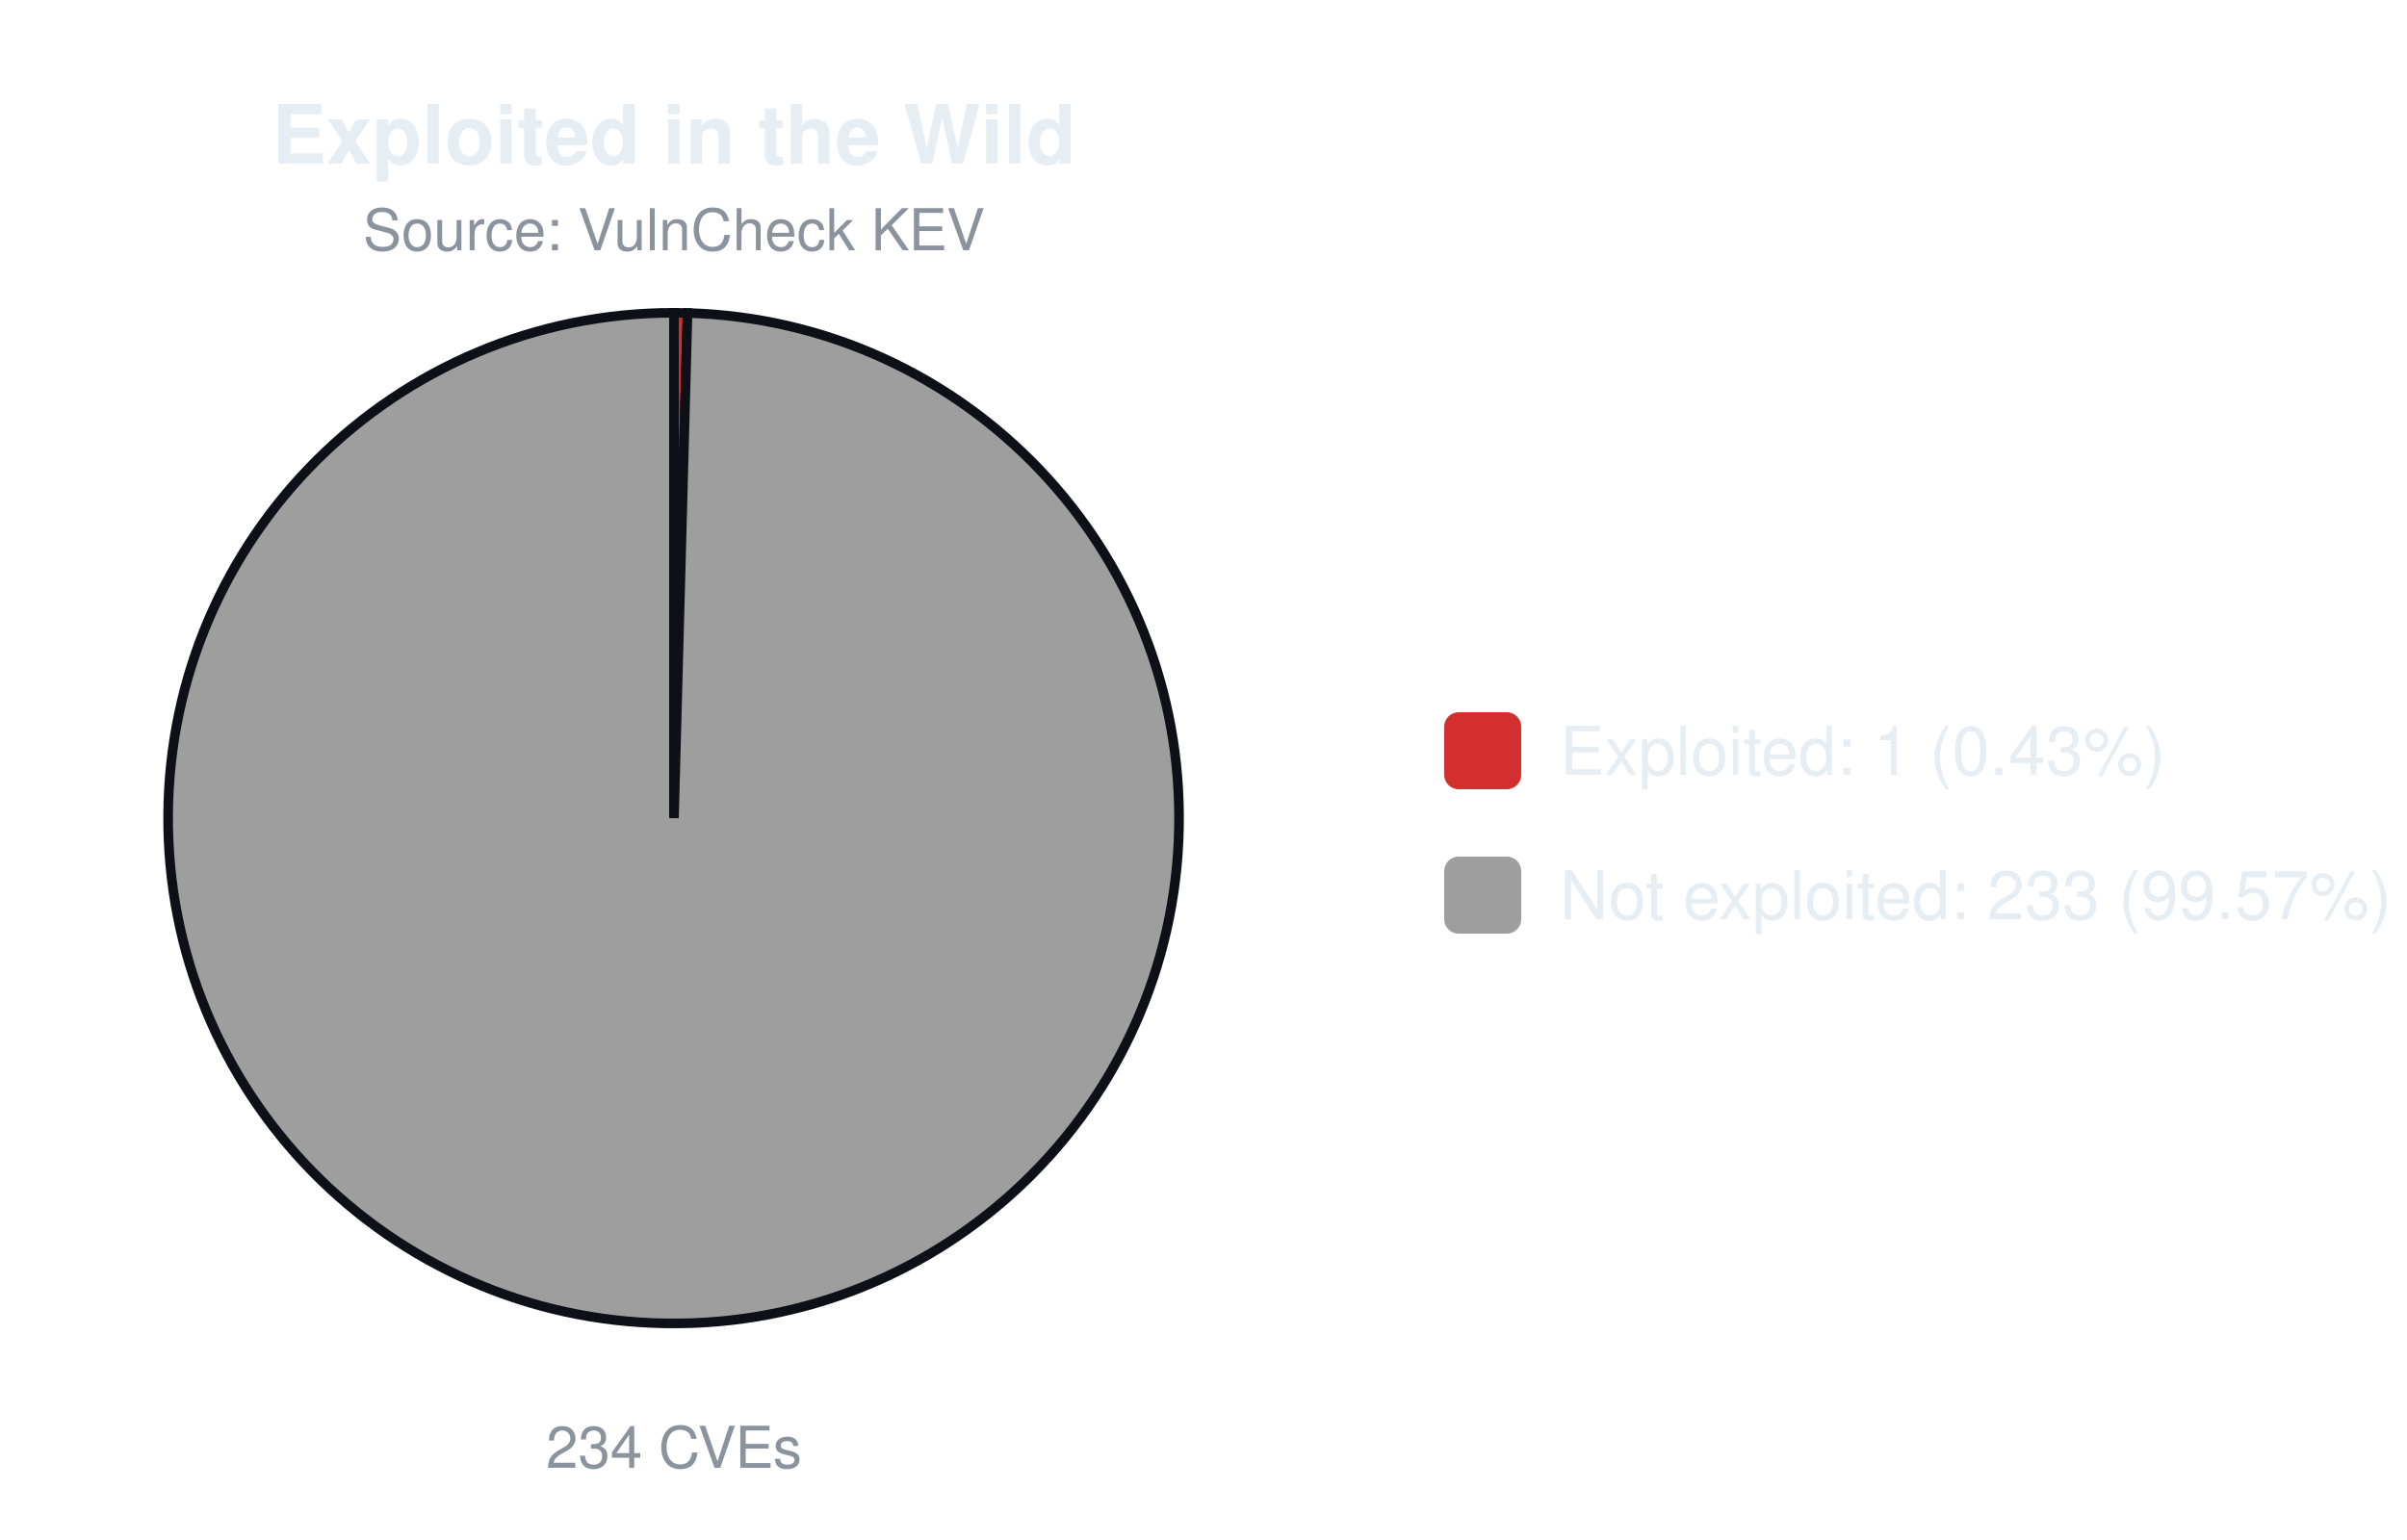
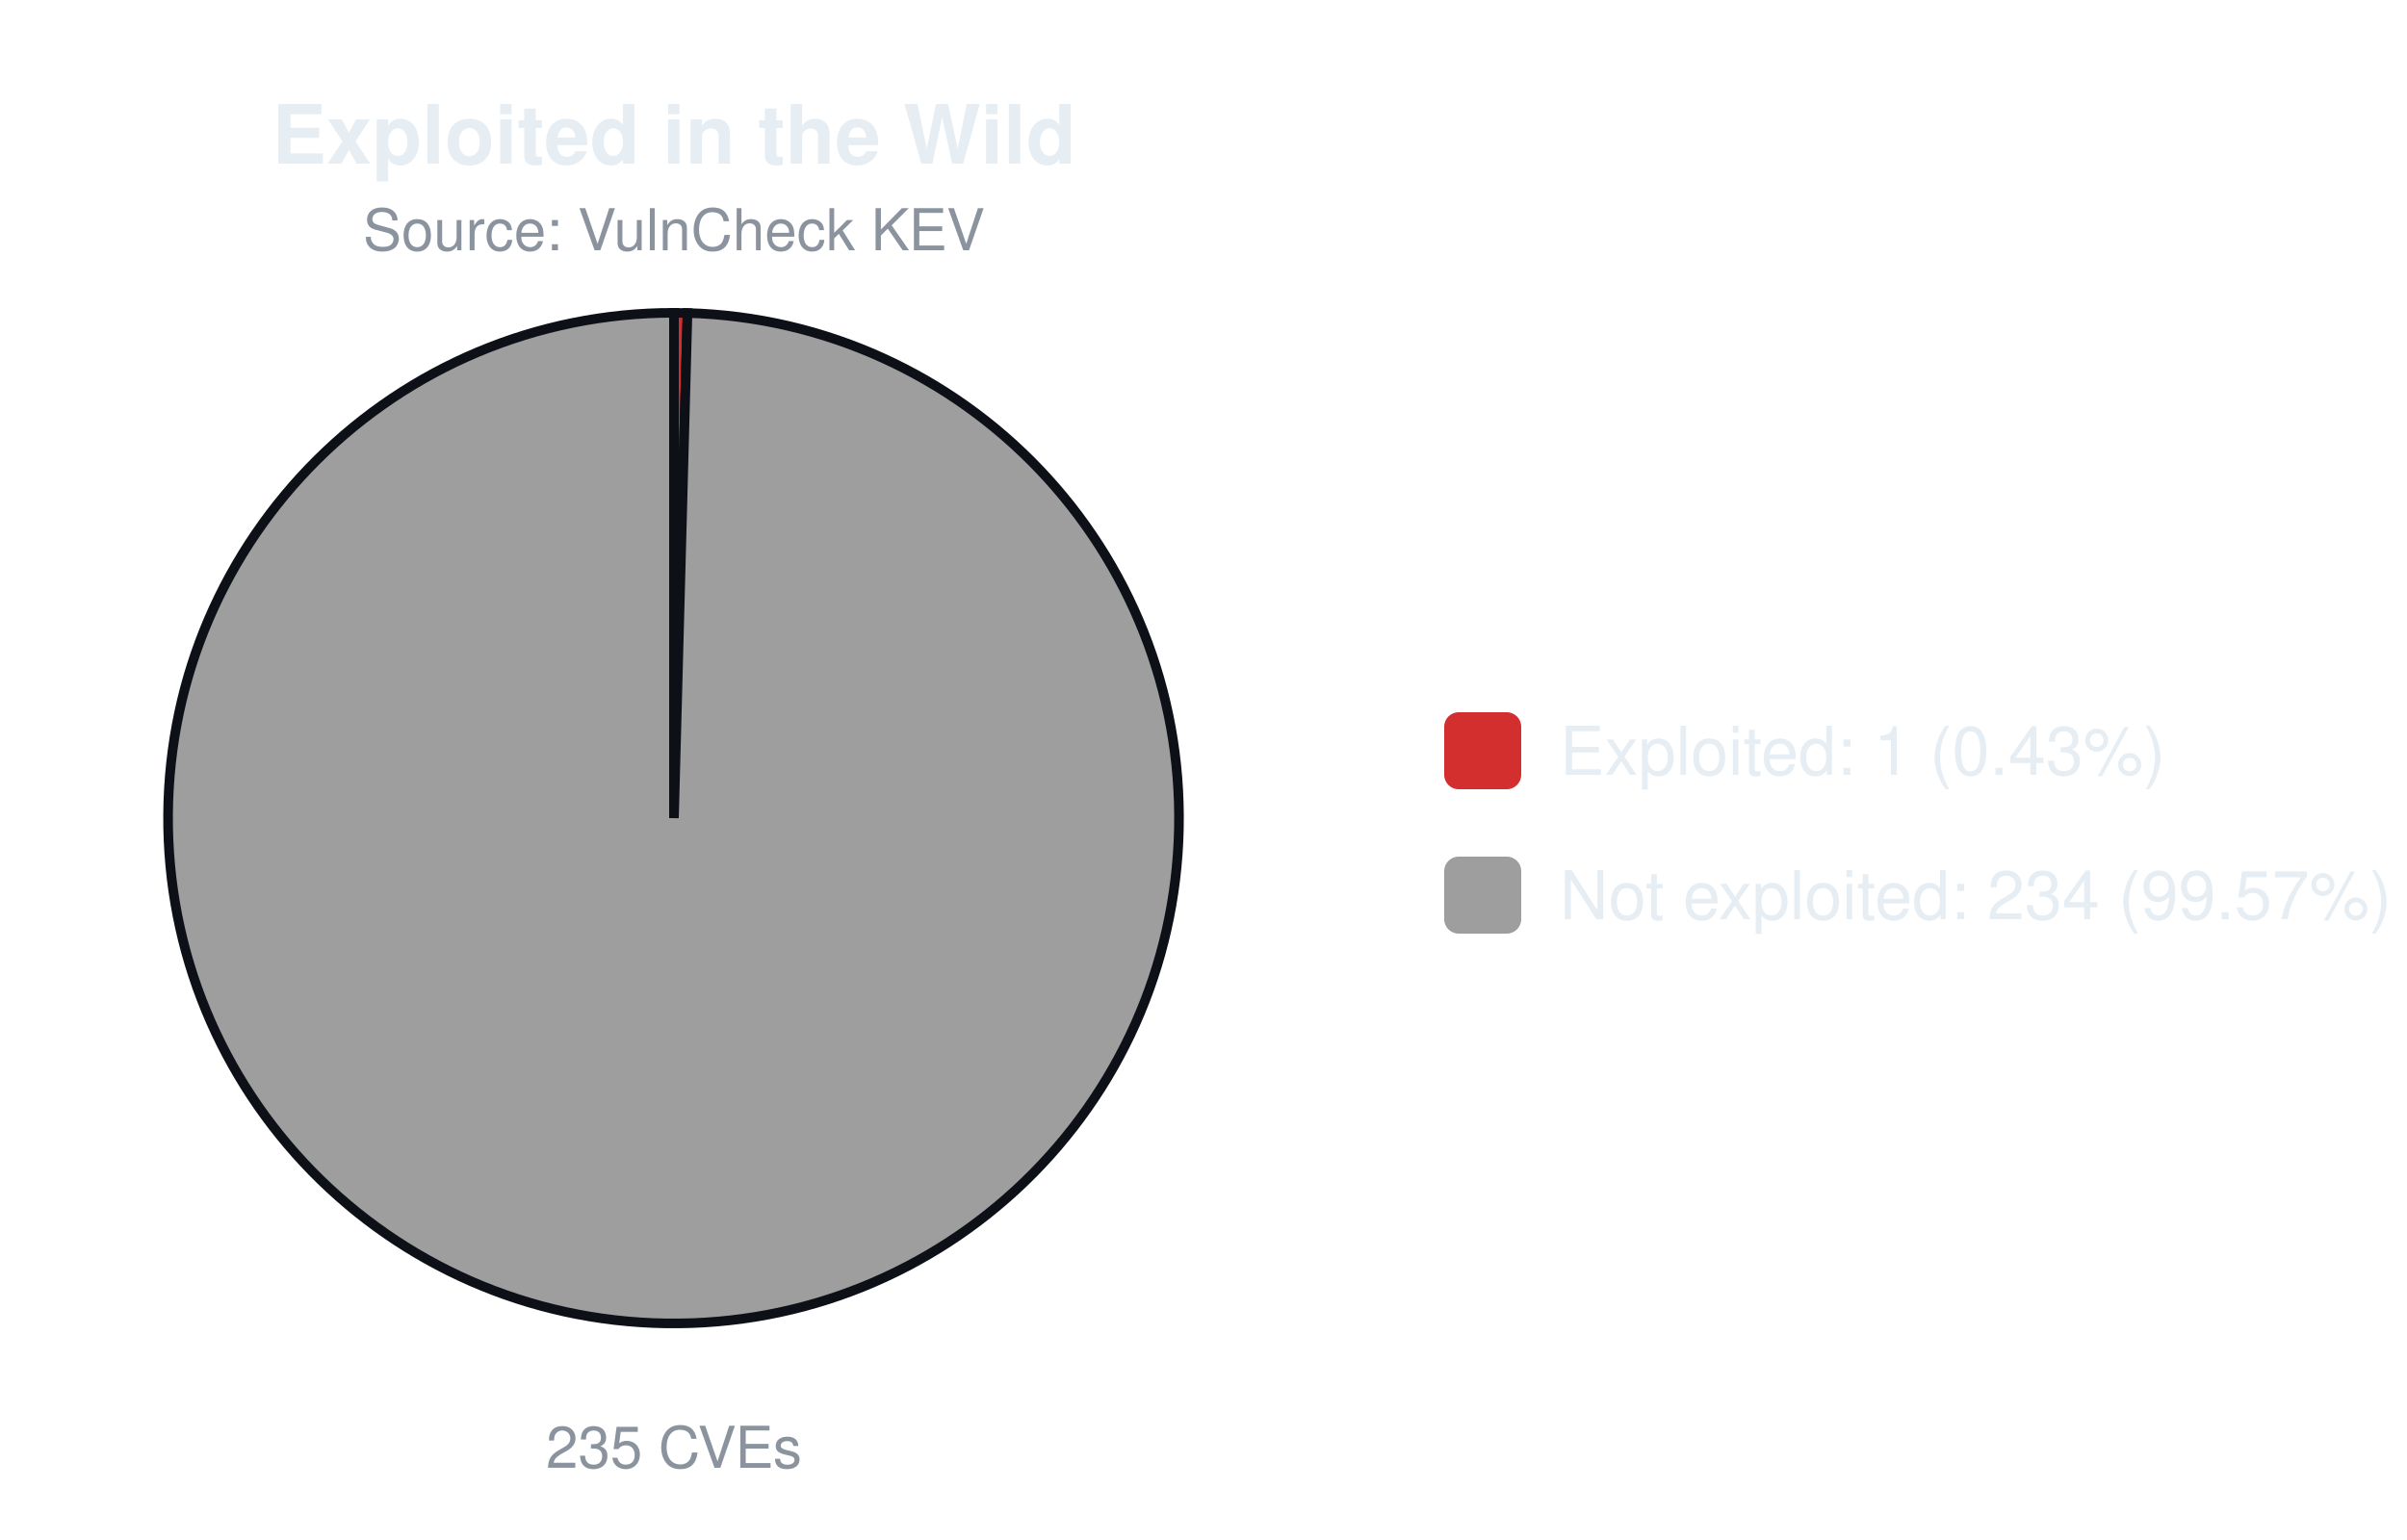
<svg xmlns="http://www.w3.org/2000/svg" width="500" height="320" viewBox="0 0 500 320" font-family="-apple-system,Segoe UI,Helvetica,Arial,sans-serif">
  <text x="140.0" y="34" font-size="17" font-weight="600" text-anchor="middle" fill="#e6edf3">Exploited in the Wild</text>
  <text x="140.0" y="52" font-size="12" text-anchor="middle" fill="#8b949e">Source: VulnCheck KEV</text>
-   <path d="M140.00,170.00 L140.00,65.00 A105.0,105.0 0 0 1 142.82,65.04 Z" fill="#d32f2f" stroke="#0d1117" stroke-width="2" />
-   <path d="M140.00,170.00 L142.82,65.04 A105.0,105.0 0 1 1 140.00,65.00 Z" fill="#9e9e9e" stroke="#0d1117" stroke-width="2" />
-   <text x="140.0" y="305" font-size="12" text-anchor="middle" fill="#8b949e">234 CVEs</text>
+   <path d="M140.00,170.00 L140.00,65.00 A105.0,105.0 0 0 1 142.81,65.04 Z" fill="#d32f2f" stroke="#0d1117" stroke-width="2" />
+   <path d="M140.00,170.00 L142.81,65.04 A105.0,105.0 0 1 1 140.00,65.00 Z" fill="#9e9e9e" stroke="#0d1117" stroke-width="2" />
+   <text x="140.0" y="305" font-size="12" text-anchor="middle" fill="#8b949e">235 CVEs</text>
  <rect x="300.0" y="148.0" width="16" height="16" rx="3" fill="#d32f2f" />
  <text x="324.0" y="161.0" font-size="14" fill="#e6edf3">Exploited: 1 (0.43%)</text>
  <rect x="300.0" y="178.0" width="16" height="16" rx="3" fill="#9e9e9e" />
-   <text x="324.0" y="191.0" font-size="14" fill="#e6edf3">Not exploited: 233 (99.57%)</text>
+   <text x="324.0" y="191.0" font-size="14" fill="#e6edf3">Not exploited: 234 (99.57%)</text>
</svg>
